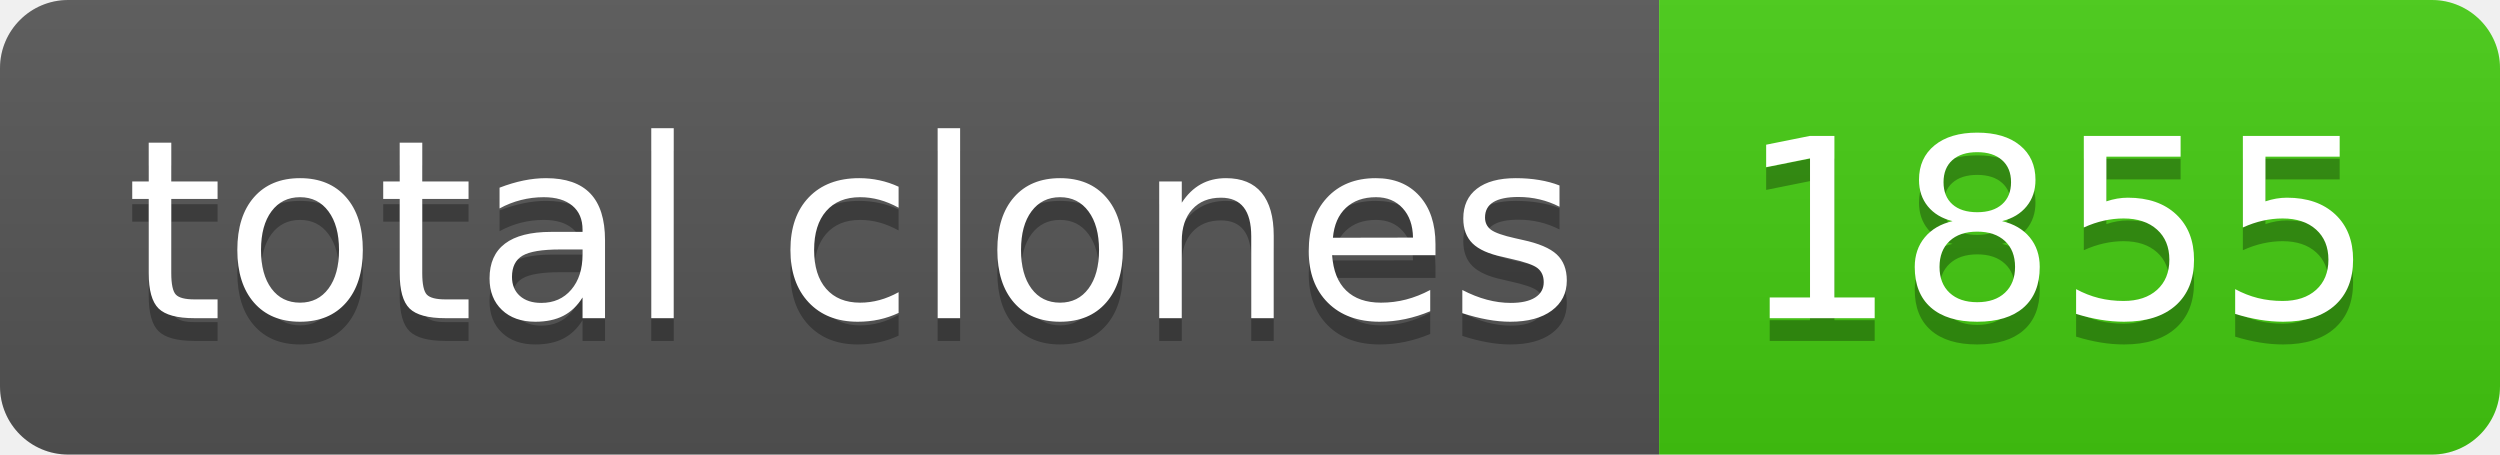
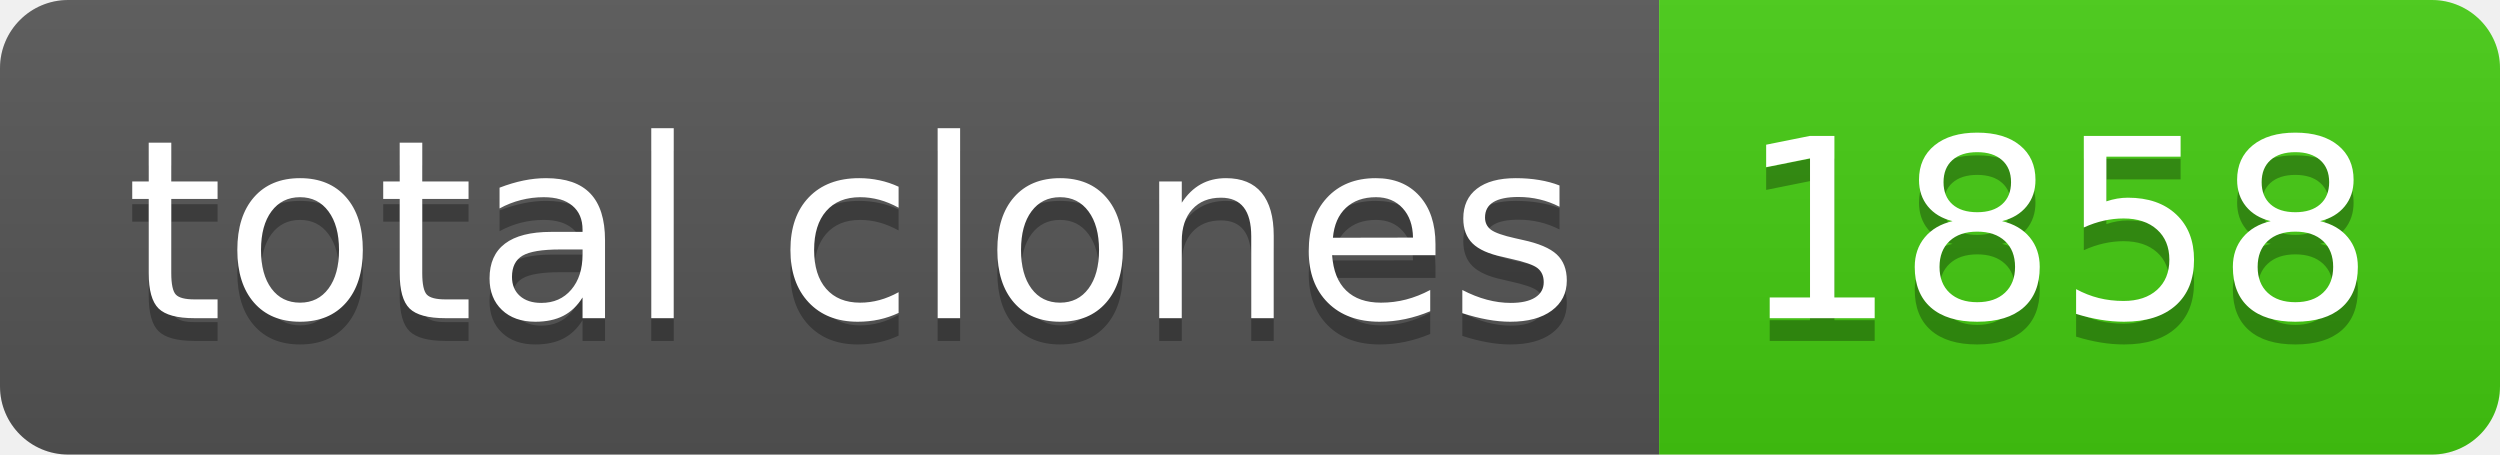
- <svg xmlns="http://www.w3.org/2000/svg" width="110" height="20" role="img" aria-label="total clones: 1855">
+ <svg xmlns="http://www.w3.org/2000/svg" width="110" height="20" role="img" aria-label="total clones: 1858">
  <linearGradient id="s" x2="0" y2="100%">
    <stop offset="0" stop-color="#bbb" stop-opacity=".1" />
    <stop offset="1" stop-opacity=".1" />
  </linearGradient>
  <clipPath id="r">
    <rect width="110" height="20" rx="3" fill="#fff" />
  </clipPath>
  <g clip-path="url(#r)">
    <rect width="73" height="20" fill="#555" />
    <rect x="73" width="37" height="20" fill="#4c1" />
    <rect width="110" height="20" fill="url(#s)" />
  </g>
  <g fill="#fff" text-anchor="middle" font-family="Verdana,Geneva,DejaVu Sans,sans-serif" text-rendering="geometricPrecision" font-size="110">
    <text aria-hidden="true" x="375" y="150" fill="#010101" fill-opacity=".3" transform="scale(.1)" textLength="630">total clones</text>
    <text x="375" y="140" transform="scale(.1)" fill="#fff" textLength="630">total clones</text>
-     <text aria-hidden="true" x="905" y="150" fill="#010101" fill-opacity=".3" transform="scale(.1)" textLength="270">1855</text>
-     <text x="905" y="140" transform="scale(.1)" fill="#fff" textLength="270">1855</text>
+     <text aria-hidden="true" x="905" y="150" fill="#010101" fill-opacity=".3" transform="scale(.1)" textLength="270">1858</text>
+     <text x="905" y="140" transform="scale(.1)" fill="#fff" textLength="270">1858</text>
  </g>
</svg>
